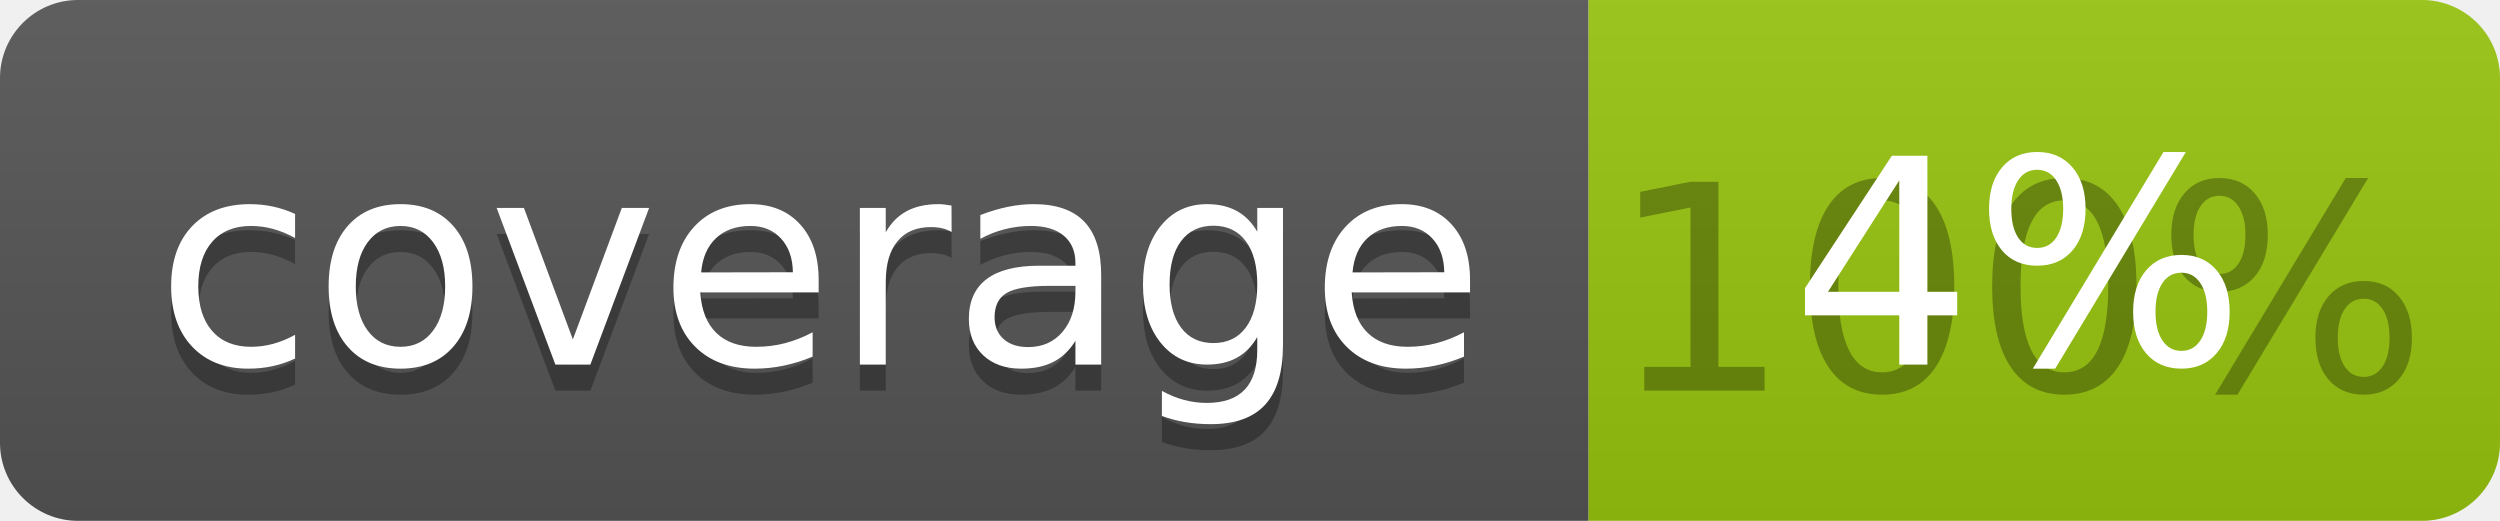
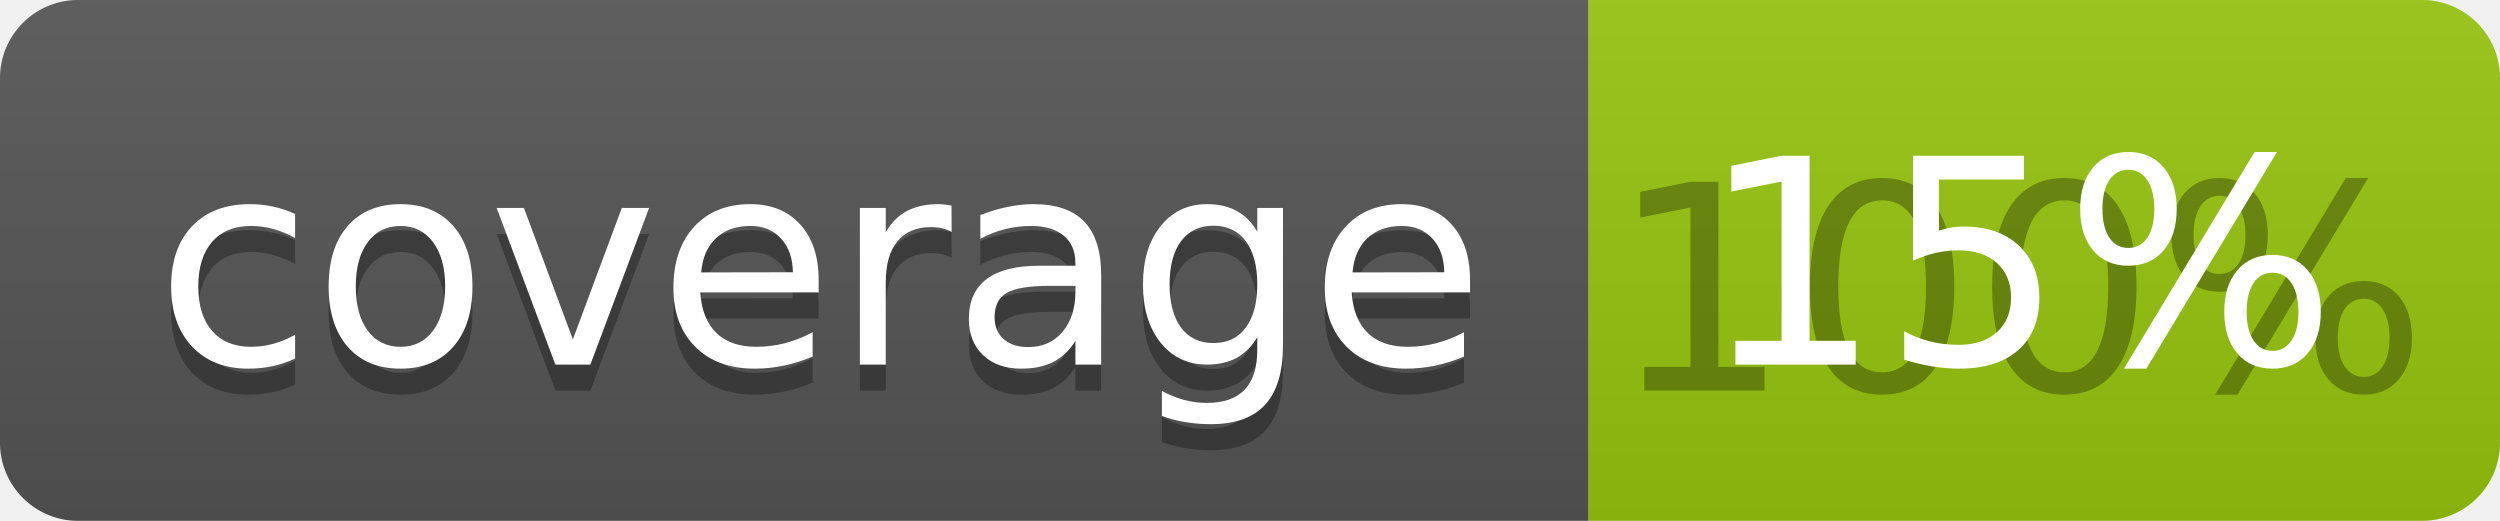
<svg xmlns="http://www.w3.org/2000/svg" width="96" height="20">
  <linearGradient id="b" x2="0" y2="100%">
    <stop offset="0" stop-color="#bbb" stop-opacity=".1" />
    <stop offset="1" stop-opacity=".1" />
  </linearGradient>
  <clipPath id="a">
    <rect width="96" height="20" rx="3" fill="#fff" />
  </clipPath>
  <g clip-path="url(#a)">
    <path fill="#555" d="M0 0h61v20H0z" />
    <path fill="#97C50F" d="M61 0h35v20H61z" />
    <path fill="url(#b)" d="M0 0h96v20H0z" />
  </g>
  <g fill="#fff" text-anchor="middle" font-family="DejaVu Sans,Verdana,Geneva,sans-serif" font-size="110">
    <text x="315" y="150" fill="#010101" fill-opacity=".3" transform="scale(.1)" textLength="510">coverage</text>
    <text x="315" y="140" transform="scale(.1)" textLength="510">coverage</text>
    <text x="775" y="150" fill="#010101" fill-opacity=".3" transform="scale(.1)" textLength="250">100%</text>
-     <text x="775" y="140" transform="scale(.1)" textLength="250">4%</text>
+     <text x="775" y="140" transform="scale(.1)" textLength="250">15%</text>
  </g>
</svg>
